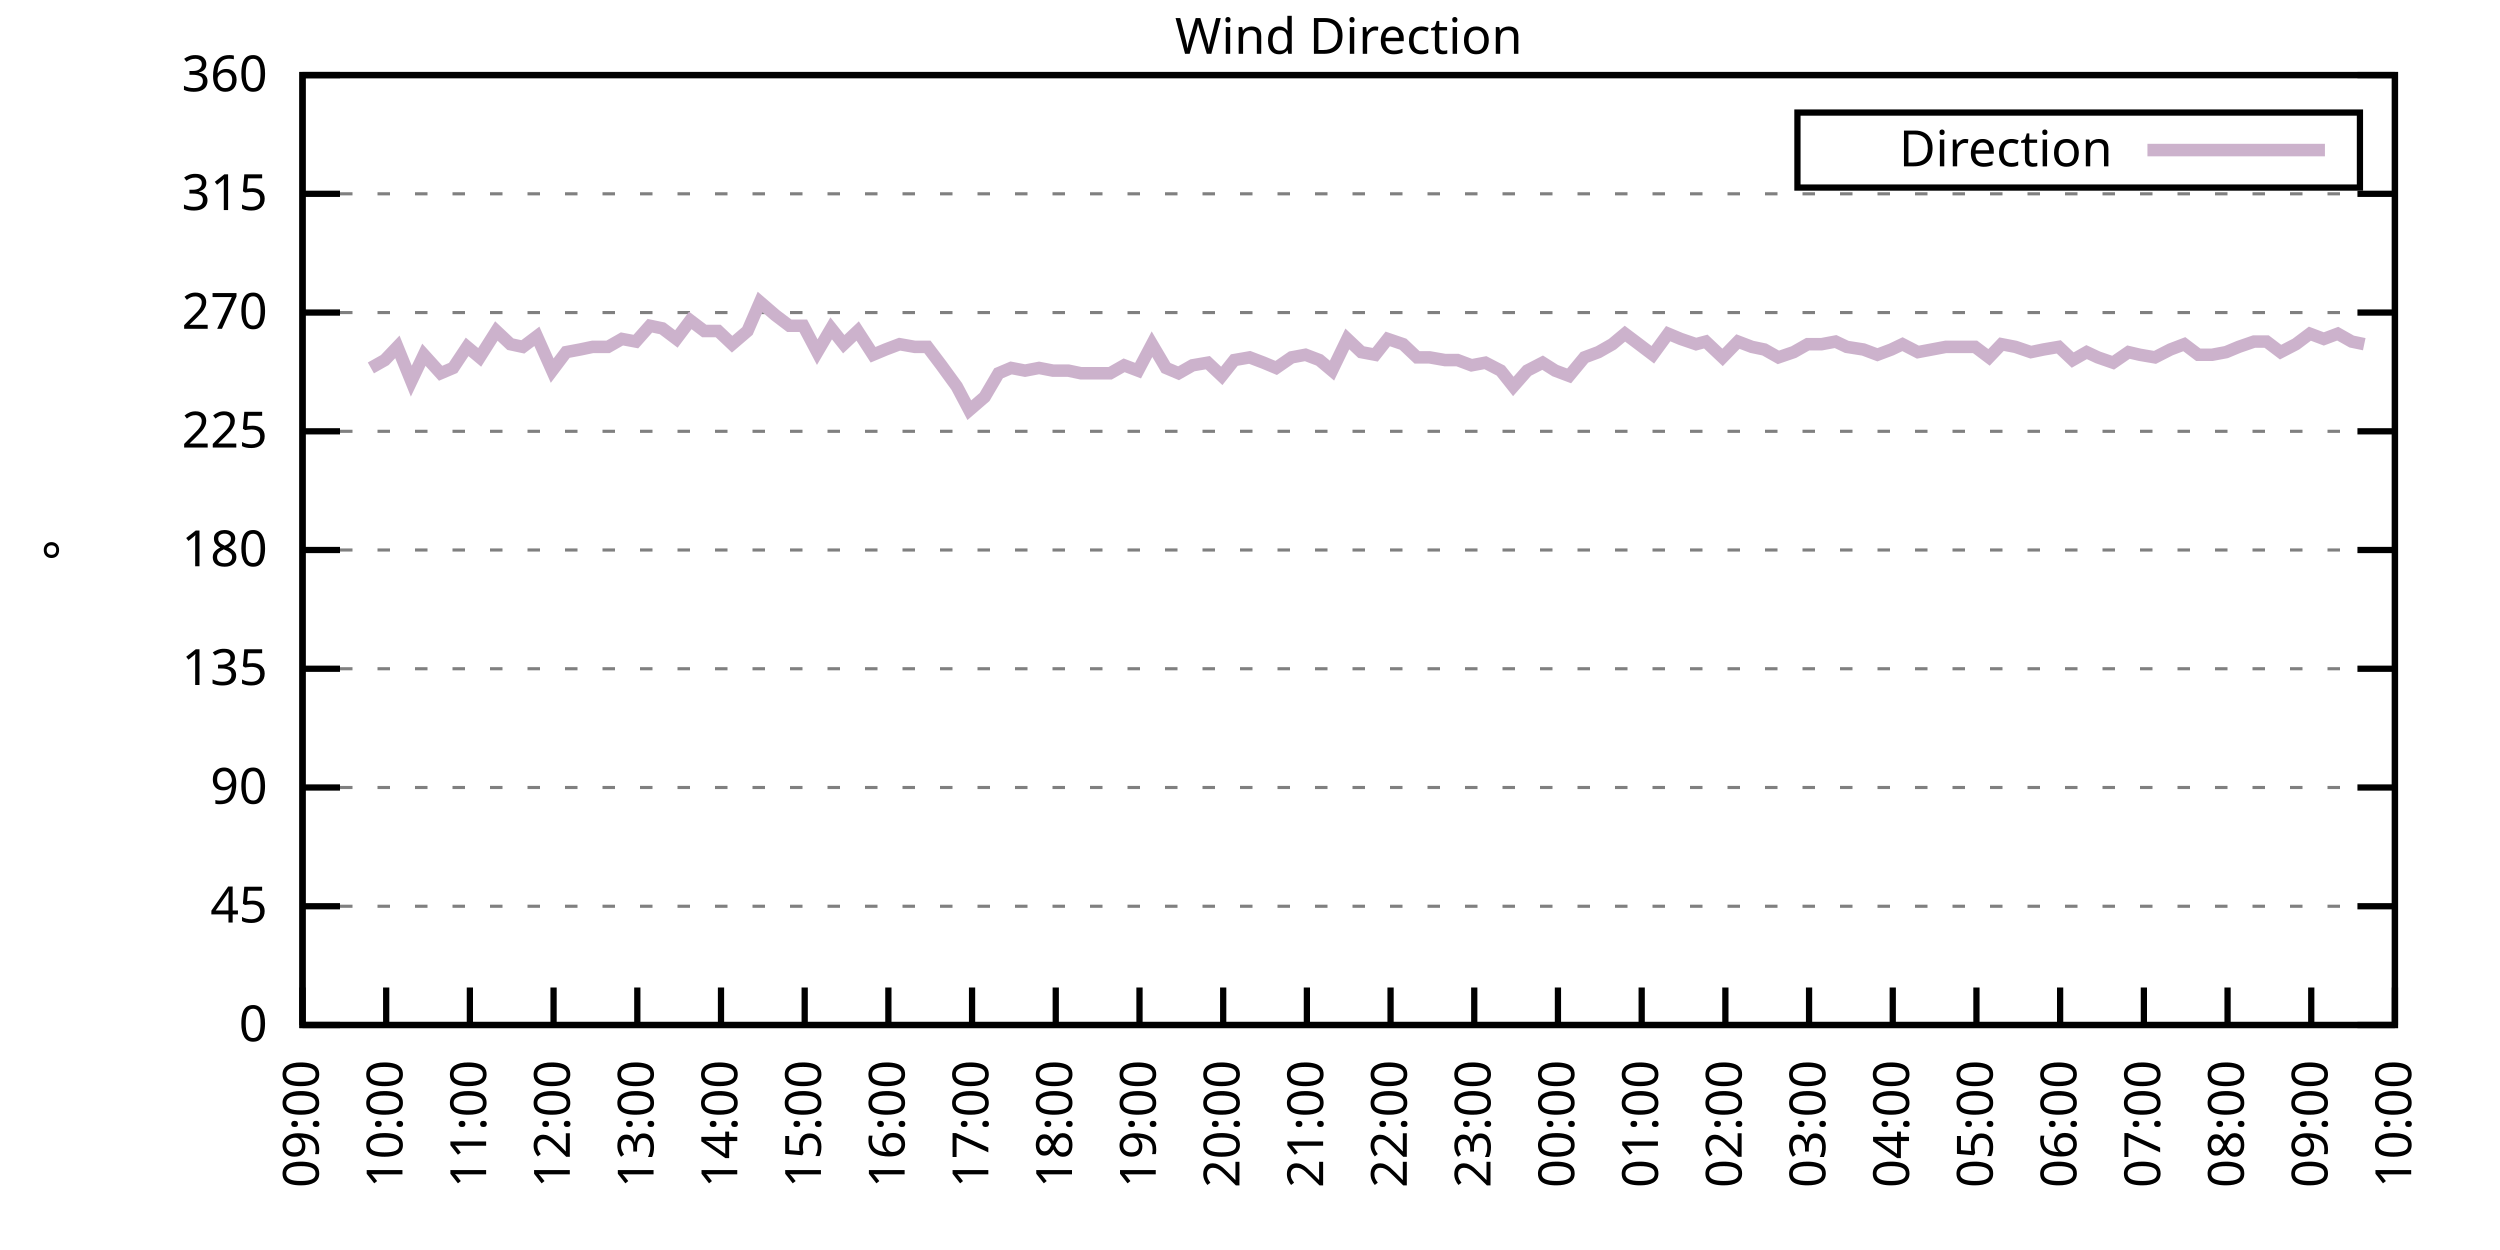
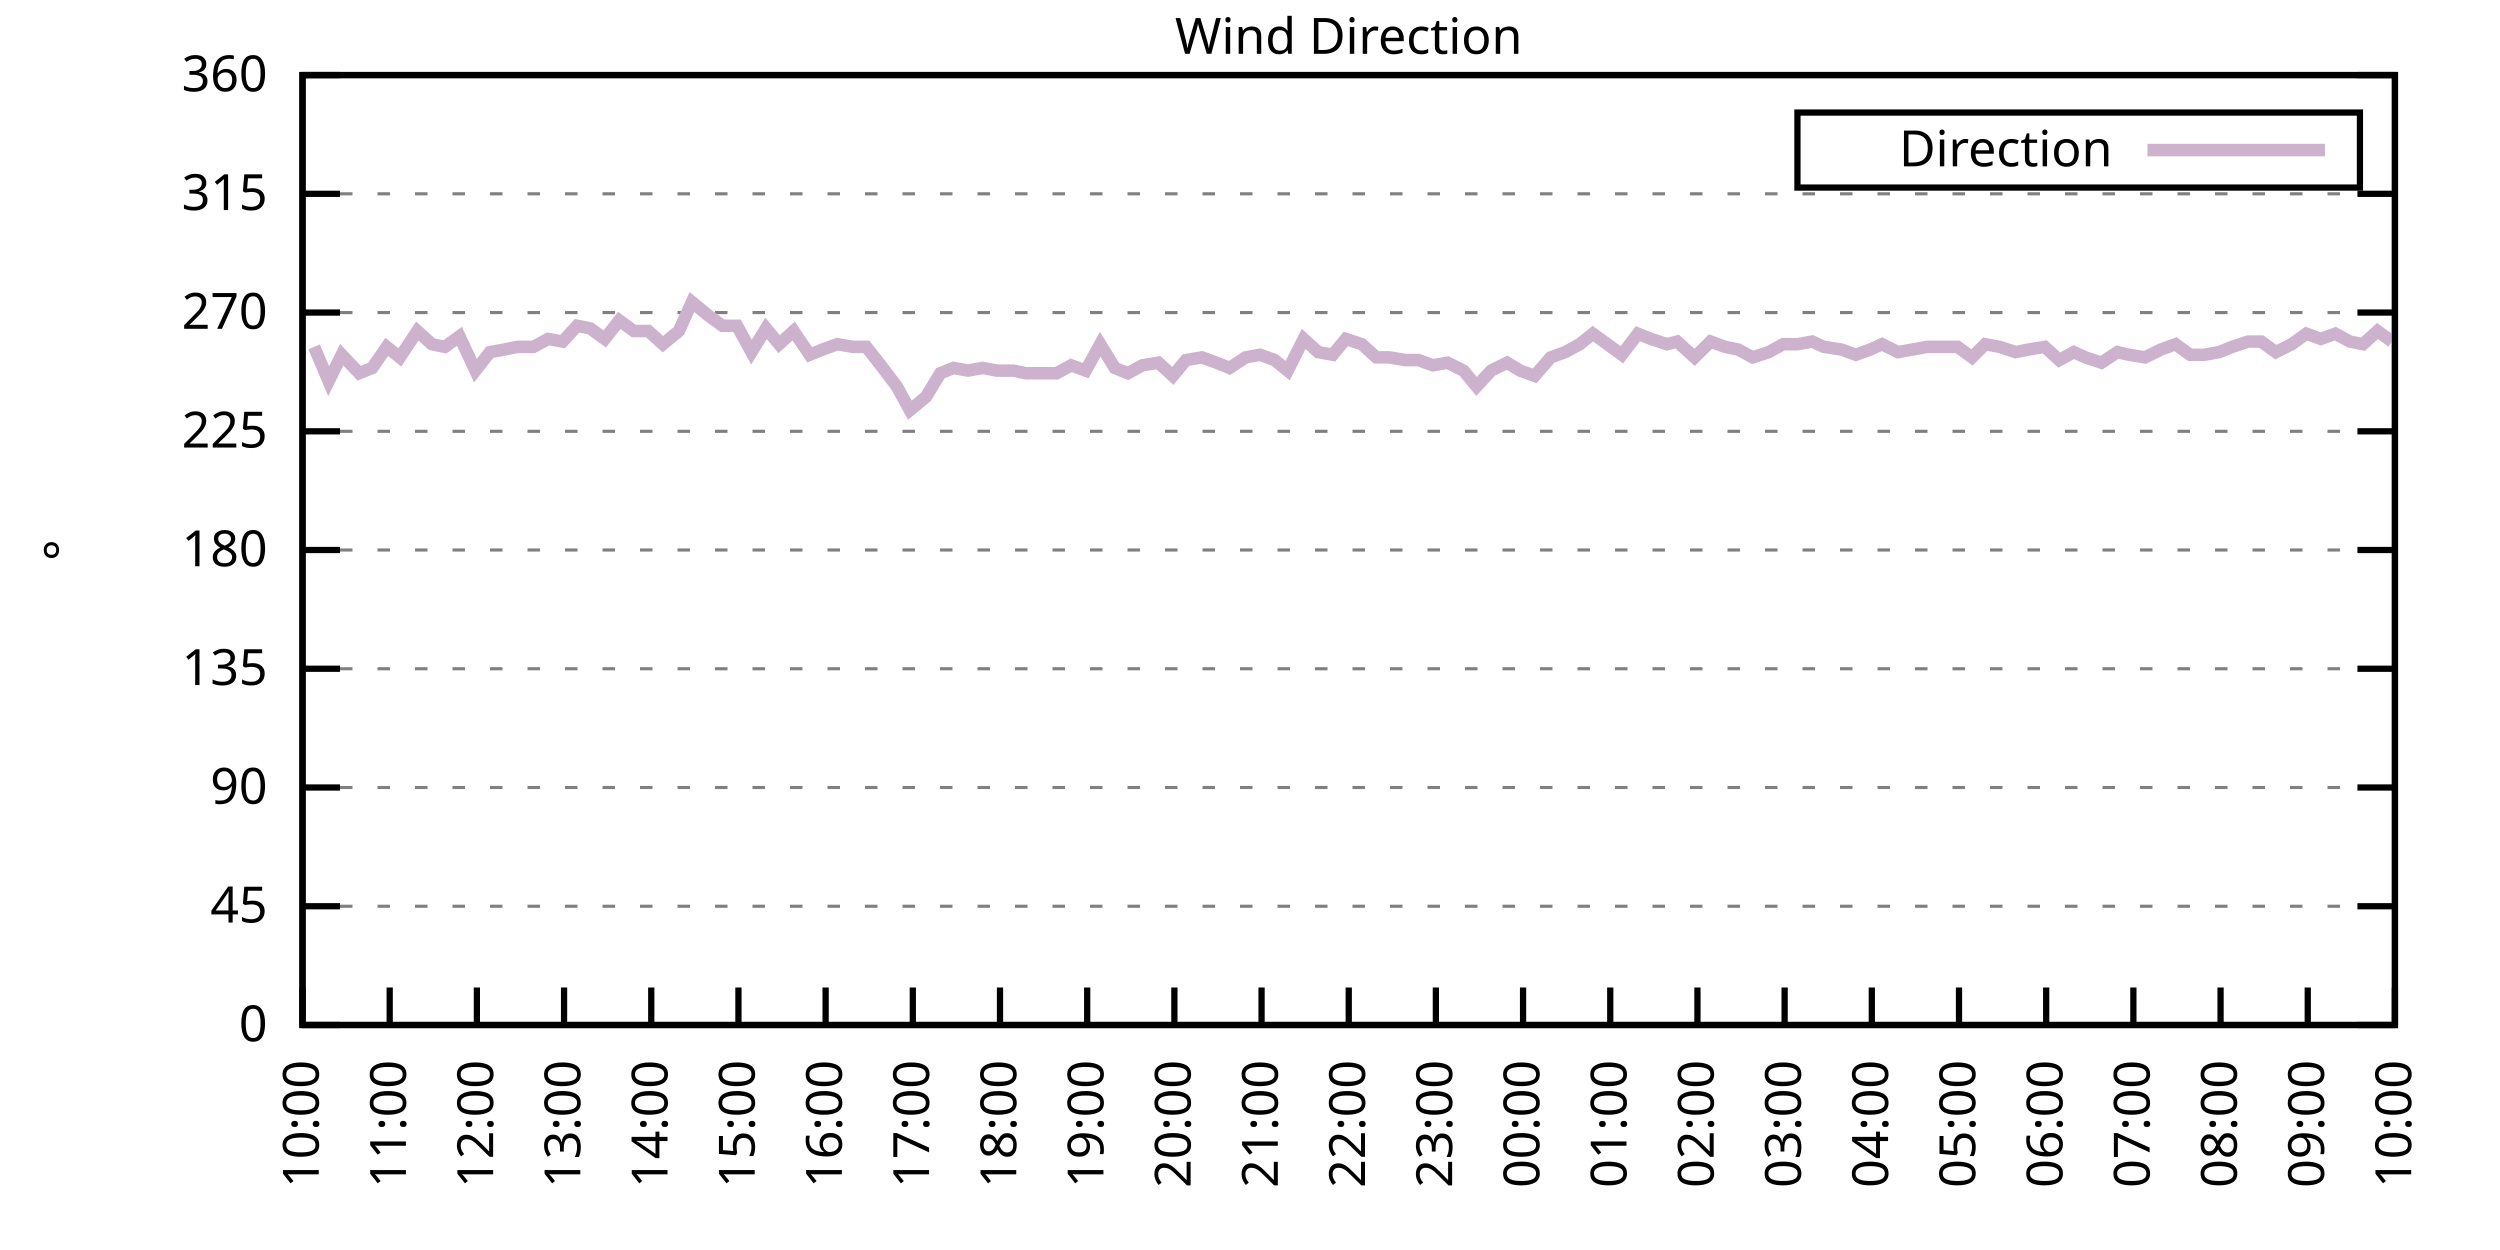
<svg xmlns="http://www.w3.org/2000/svg" xmlns:xlink="http://www.w3.org/1999/xlink" width="400" height="200" viewBox="0 0 400 200">
  <g id="gnuplot_canvas">
    <rect x="0" y="0" width="400" height="200" fill="none" />
    <defs>
      <circle id="gpDot" r="0.5" stroke-width="0.5" stroke="currentColor" />
      <path id="gpPt0" stroke-width="0.333" stroke="currentColor" d="M-1,0 h2 M0,-1 v2" />
      <path id="gpPt1" stroke-width="0.333" stroke="currentColor" d="M-1,-1 L1,1 M1,-1 L-1,1" />
      <path id="gpPt2" stroke-width="0.333" stroke="currentColor" d="M-1,0 L1,0 M0,-1 L0,1 M-1,-1 L1,1 M-1,1 L1,-1" />
      <rect id="gpPt3" stroke-width="0.333" stroke="currentColor" x="-1" y="-1" width="2" height="2" />
      <rect id="gpPt4" stroke-width="0.333" stroke="currentColor" fill="currentColor" x="-1" y="-1" width="2" height="2" />
      <circle id="gpPt5" stroke-width="0.333" stroke="currentColor" cx="0" cy="0" r="1" />
      <use xlink:href="#gpPt5" id="gpPt6" fill="currentColor" stroke="none" />
      <path id="gpPt7" stroke-width="0.333" stroke="currentColor" d="M0,-1.33 L-1.33,0.67 L1.33,0.67 z" />
      <use xlink:href="#gpPt7" id="gpPt8" fill="currentColor" stroke="none" />
      <use xlink:href="#gpPt7" id="gpPt9" stroke="currentColor" transform="rotate(180)" />
      <use xlink:href="#gpPt9" id="gpPt10" fill="currentColor" stroke="none" />
      <use xlink:href="#gpPt3" id="gpPt11" stroke="currentColor" transform="rotate(45)" />
      <use xlink:href="#gpPt11" id="gpPt12" fill="currentColor" stroke="none" />
      <path id="gpPt13" stroke-width="0.333" stroke="currentColor" d="M0,1.330 L1.265,0.411 L0.782,-1.067 L-0.782,-1.076 L-1.265,0.411 z" />
      <use xlink:href="#gpPt13" id="gpPt14" fill="currentColor" stroke="none" />
      <filter id="textbox" filterUnits="objectBoundingBox" x="0" y="0" height="1" width="1">
        <feFlood flood-color="white" flood-opacity="1" result="bgnd" />
        <feComposite in="SourceGraphic" in2="bgnd" operator="atop" />
      </filter>
      <filter id="greybox" filterUnits="objectBoundingBox" x="0" y="0" height="1" width="1">
        <feFlood flood-color="lightgrey" flood-opacity="1" result="grey" />
        <feComposite in="SourceGraphic" in2="grey" operator="atop" />
      </filter>
    </defs>
    <g fill="none" color="white" stroke="currentColor" stroke-width="1.00" stroke-linecap="butt" stroke-linejoin="miter">
</g>
    <g fill="none" color="black" stroke="currentColor" stroke-width="1.00" stroke-linecap="butt" stroke-linejoin="miter">
      <g stroke="none" shape-rendering="crispEdges">
        <polygon fill="rgb(255, 255, 255)" points="48.40,164.00 383.18,164.00 383.18,12.02 48.40,12.02 " />
      </g>
    </g>
    <g fill="none" color="black" stroke="currentColor" stroke-width="1.00" stroke-linecap="butt" stroke-linejoin="miter">
</g>
    <g fill="none" color="black" stroke="black" stroke-width="0.50" stroke-linecap="butt" stroke-linejoin="miter">
</g>
    <g fill="none" color="gray" stroke="currentColor" stroke-width="0.50" stroke-linecap="butt" stroke-linejoin="miter">
      <path stroke="gray" stroke-dasharray="2,4" class="gridline" d="M48.40,164.00 L383.19,164.00  " />
    </g>
    <g fill="none" color="gray" stroke="gray" stroke-width="1.00" stroke-linecap="butt" stroke-linejoin="miter">
</g>
    <g fill="none" color="black" stroke="currentColor" stroke-width="1.00" stroke-linecap="butt" stroke-linejoin="miter">
      <path stroke="black" d="M48.40,164.00 L54.40,164.00 M383.19,164.00 L377.19,164.00  " />
      <g transform="translate(42.80,166.60)" stroke="none" fill="black" font-family="Sans" font-size="8.00" text-anchor="end">
        <text>
          <tspan font-family="Sans"> 0</tspan>
        </text>
      </g>
    </g>
    <g fill="none" color="black" stroke="currentColor" stroke-width="1.00" stroke-linecap="butt" stroke-linejoin="miter">
</g>
    <g fill="none" color="black" stroke="black" stroke-width="0.50" stroke-linecap="butt" stroke-linejoin="miter">
</g>
    <g fill="none" color="gray" stroke="currentColor" stroke-width="0.50" stroke-linecap="butt" stroke-linejoin="miter">
      <path stroke="gray" stroke-dasharray="2,4" class="gridline" d="M48.40,145.00 L383.19,145.00  " />
    </g>
    <g fill="none" color="gray" stroke="gray" stroke-width="1.00" stroke-linecap="butt" stroke-linejoin="miter">
</g>
    <g fill="none" color="black" stroke="currentColor" stroke-width="1.00" stroke-linecap="butt" stroke-linejoin="miter">
      <path stroke="black" d="M48.40,145.00 L54.40,145.00 M383.19,145.00 L377.19,145.00  " />
      <g transform="translate(42.80,147.60)" stroke="none" fill="black" font-family="Sans" font-size="8.00" text-anchor="end">
        <text>
          <tspan font-family="Sans"> 45</tspan>
        </text>
      </g>
    </g>
    <g fill="none" color="black" stroke="currentColor" stroke-width="1.00" stroke-linecap="butt" stroke-linejoin="miter">
</g>
    <g fill="none" color="black" stroke="black" stroke-width="0.50" stroke-linecap="butt" stroke-linejoin="miter">
</g>
    <g fill="none" color="gray" stroke="currentColor" stroke-width="0.50" stroke-linecap="butt" stroke-linejoin="miter">
      <path stroke="gray" stroke-dasharray="2,4" class="gridline" d="M48.40,126.00 L383.19,126.00  " />
    </g>
    <g fill="none" color="gray" stroke="gray" stroke-width="1.00" stroke-linecap="butt" stroke-linejoin="miter">
</g>
    <g fill="none" color="black" stroke="currentColor" stroke-width="1.00" stroke-linecap="butt" stroke-linejoin="miter">
      <path stroke="black" d="M48.40,126.00 L54.40,126.00 M383.19,126.00 L377.19,126.00  " />
      <g transform="translate(42.80,128.60)" stroke="none" fill="black" font-family="Sans" font-size="8.00" text-anchor="end">
        <text>
          <tspan font-family="Sans"> 90</tspan>
        </text>
      </g>
    </g>
    <g fill="none" color="black" stroke="currentColor" stroke-width="1.00" stroke-linecap="butt" stroke-linejoin="miter">
</g>
    <g fill="none" color="black" stroke="black" stroke-width="0.50" stroke-linecap="butt" stroke-linejoin="miter">
</g>
    <g fill="none" color="gray" stroke="currentColor" stroke-width="0.50" stroke-linecap="butt" stroke-linejoin="miter">
      <path stroke="gray" stroke-dasharray="2,4" class="gridline" d="M48.40,107.00 L383.19,107.00  " />
    </g>
    <g fill="none" color="gray" stroke="gray" stroke-width="1.00" stroke-linecap="butt" stroke-linejoin="miter">
</g>
    <g fill="none" color="black" stroke="currentColor" stroke-width="1.00" stroke-linecap="butt" stroke-linejoin="miter">
      <path stroke="black" d="M48.40,107.00 L54.40,107.00 M383.19,107.00 L377.19,107.00  " />
      <g transform="translate(42.80,109.60)" stroke="none" fill="black" font-family="Sans" font-size="8.00" text-anchor="end">
        <text>
          <tspan font-family="Sans"> 135</tspan>
        </text>
      </g>
    </g>
    <g fill="none" color="black" stroke="currentColor" stroke-width="1.00" stroke-linecap="butt" stroke-linejoin="miter">
</g>
    <g fill="none" color="black" stroke="black" stroke-width="0.50" stroke-linecap="butt" stroke-linejoin="miter">
</g>
    <g fill="none" color="gray" stroke="currentColor" stroke-width="0.50" stroke-linecap="butt" stroke-linejoin="miter">
      <path stroke="gray" stroke-dasharray="2,4" class="gridline" d="M48.40,88.00 L383.19,88.00  " />
    </g>
    <g fill="none" color="gray" stroke="gray" stroke-width="1.00" stroke-linecap="butt" stroke-linejoin="miter">
</g>
    <g fill="none" color="black" stroke="currentColor" stroke-width="1.00" stroke-linecap="butt" stroke-linejoin="miter">
      <path stroke="black" d="M48.40,88.00 L54.40,88.00 M383.19,88.00 L377.19,88.00  " />
      <g transform="translate(42.80,90.60)" stroke="none" fill="black" font-family="Sans" font-size="8.00" text-anchor="end">
        <text>
          <tspan font-family="Sans"> 180</tspan>
        </text>
      </g>
    </g>
    <g fill="none" color="black" stroke="currentColor" stroke-width="1.00" stroke-linecap="butt" stroke-linejoin="miter">
</g>
    <g fill="none" color="black" stroke="black" stroke-width="0.50" stroke-linecap="butt" stroke-linejoin="miter">
</g>
    <g fill="none" color="gray" stroke="currentColor" stroke-width="0.50" stroke-linecap="butt" stroke-linejoin="miter">
      <path stroke="gray" stroke-dasharray="2,4" class="gridline" d="M48.40,69.01 L383.19,69.01  " />
    </g>
    <g fill="none" color="gray" stroke="gray" stroke-width="1.00" stroke-linecap="butt" stroke-linejoin="miter">
</g>
    <g fill="none" color="black" stroke="currentColor" stroke-width="1.00" stroke-linecap="butt" stroke-linejoin="miter">
      <path stroke="black" d="M48.40,69.01 L54.40,69.01 M383.19,69.01 L377.19,69.01  " />
      <g transform="translate(42.80,71.61)" stroke="none" fill="black" font-family="Sans" font-size="8.00" text-anchor="end">
        <text>
          <tspan font-family="Sans"> 225</tspan>
        </text>
      </g>
    </g>
    <g fill="none" color="black" stroke="currentColor" stroke-width="1.00" stroke-linecap="butt" stroke-linejoin="miter">
</g>
    <g fill="none" color="black" stroke="black" stroke-width="0.50" stroke-linecap="butt" stroke-linejoin="miter">
</g>
    <g fill="none" color="gray" stroke="currentColor" stroke-width="0.50" stroke-linecap="butt" stroke-linejoin="miter">
      <path stroke="gray" stroke-dasharray="2,4" class="gridline" d="M48.40,50.01 L383.19,50.01  " />
    </g>
    <g fill="none" color="gray" stroke="gray" stroke-width="1.00" stroke-linecap="butt" stroke-linejoin="miter">
</g>
    <g fill="none" color="black" stroke="currentColor" stroke-width="1.00" stroke-linecap="butt" stroke-linejoin="miter">
      <path stroke="black" d="M48.40,50.01 L54.40,50.01 M383.19,50.01 L377.19,50.01  " />
      <g transform="translate(42.80,52.61)" stroke="none" fill="black" font-family="Sans" font-size="8.00" text-anchor="end">
        <text>
          <tspan font-family="Sans"> 270</tspan>
        </text>
      </g>
    </g>
    <g fill="none" color="black" stroke="currentColor" stroke-width="1.00" stroke-linecap="butt" stroke-linejoin="miter">
</g>
    <g fill="none" color="black" stroke="black" stroke-width="0.50" stroke-linecap="butt" stroke-linejoin="miter">
</g>
    <g fill="none" color="gray" stroke="currentColor" stroke-width="0.50" stroke-linecap="butt" stroke-linejoin="miter">
      <path stroke="gray" stroke-dasharray="2,4" class="gridline" d="M48.40,31.01 L383.19,31.01  " />
    </g>
    <g fill="none" color="gray" stroke="gray" stroke-width="1.00" stroke-linecap="butt" stroke-linejoin="miter">
</g>
    <g fill="none" color="black" stroke="currentColor" stroke-width="1.00" stroke-linecap="butt" stroke-linejoin="miter">
      <path stroke="black" d="M48.40,31.01 L54.40,31.01 M383.19,31.01 L377.19,31.01  " />
      <g transform="translate(42.80,33.61)" stroke="none" fill="black" font-family="Sans" font-size="8.00" text-anchor="end">
        <text>
          <tspan font-family="Sans"> 315</tspan>
        </text>
      </g>
    </g>
    <g fill="none" color="black" stroke="currentColor" stroke-width="1.00" stroke-linecap="butt" stroke-linejoin="miter">
</g>
    <g fill="none" color="black" stroke="black" stroke-width="0.50" stroke-linecap="butt" stroke-linejoin="miter">
</g>
    <g fill="none" color="gray" stroke="currentColor" stroke-width="0.50" stroke-linecap="butt" stroke-linejoin="miter">
      <path stroke="gray" stroke-dasharray="2,4" class="gridline" d="M48.40,12.01 L383.19,12.01  " />
    </g>
    <g fill="none" color="gray" stroke="gray" stroke-width="1.00" stroke-linecap="butt" stroke-linejoin="miter">
</g>
    <g fill="none" color="black" stroke="currentColor" stroke-width="1.00" stroke-linecap="butt" stroke-linejoin="miter">
      <path stroke="black" d="M48.40,12.01 L54.40,12.01 M383.19,12.01 L377.19,12.01  " />
      <g transform="translate(42.80,14.61)" stroke="none" fill="black" font-family="Sans" font-size="8.00" text-anchor="end">
        <text>
          <tspan font-family="Sans"> 360</tspan>
        </text>
      </g>
    </g>
    <g fill="none" color="black" stroke="currentColor" stroke-width="1.00" stroke-linecap="butt" stroke-linejoin="miter">
      <path stroke="black" d="M48.40,164.00 L48.40,158.00  " />
      <g transform="translate(51.00,169.60) rotate(270.00)" stroke="none" fill="black" font-family="Sans" font-size="8.00" text-anchor="end">
        <text>
-           <tspan font-family="Sans">09:00</tspan>
-         </text>
-       </g>
-     </g>
-     <g fill="none" color="black" stroke="currentColor" stroke-width="1.00" stroke-linecap="butt" stroke-linejoin="miter">
-       <path stroke="black" d="M61.79,164.00 L61.79,158.00  " />
-       <g transform="translate(64.39,169.60) rotate(270.00)" stroke="none" fill="black" font-family="Sans" font-size="8.00" text-anchor="end">
-         <text>
          <tspan font-family="Sans">10:00</tspan>
        </text>
      </g>
    </g>
    <g fill="none" color="black" stroke="currentColor" stroke-width="1.00" stroke-linecap="butt" stroke-linejoin="miter">
-       <path stroke="black" d="M75.18,164.00 L75.18,158.00  " />
-       <g transform="translate(77.78,169.60) rotate(270.00)" stroke="none" fill="black" font-family="Sans" font-size="8.00" text-anchor="end">
+       <path stroke="black" d="M62.35,164.00 L62.35,158.00  " />
+       <g transform="translate(64.95,169.60) rotate(270.00)" stroke="none" fill="black" font-family="Sans" font-size="8.00" text-anchor="end">
        <text>
          <tspan font-family="Sans">11:00</tspan>
        </text>
      </g>
    </g>
    <g fill="none" color="black" stroke="currentColor" stroke-width="1.00" stroke-linecap="butt" stroke-linejoin="miter">
-       <path stroke="black" d="M88.57,164.00 L88.57,158.00  " />
-       <g transform="translate(91.17,169.60) rotate(270.00)" stroke="none" fill="black" font-family="Sans" font-size="8.00" text-anchor="end">
+       <path stroke="black" d="M76.30,164.00 L76.30,158.00  " />
+       <g transform="translate(78.90,169.60) rotate(270.00)" stroke="none" fill="black" font-family="Sans" font-size="8.00" text-anchor="end">
        <text>
          <tspan font-family="Sans">12:00</tspan>
        </text>
      </g>
    </g>
    <g fill="none" color="black" stroke="currentColor" stroke-width="1.00" stroke-linecap="butt" stroke-linejoin="miter">
-       <path stroke="black" d="M101.97,164.00 L101.97,158.00  " />
-       <g transform="translate(104.57,169.60) rotate(270.00)" stroke="none" fill="black" font-family="Sans" font-size="8.00" text-anchor="end">
+       <path stroke="black" d="M90.25,164.00 L90.25,158.00  " />
+       <g transform="translate(92.85,169.60) rotate(270.00)" stroke="none" fill="black" font-family="Sans" font-size="8.00" text-anchor="end">
        <text>
          <tspan font-family="Sans">13:00</tspan>
        </text>
      </g>
    </g>
    <g fill="none" color="black" stroke="currentColor" stroke-width="1.00" stroke-linecap="butt" stroke-linejoin="miter">
-       <path stroke="black" d="M115.36,164.00 L115.36,158.00  " />
-       <g transform="translate(117.96,169.60) rotate(270.00)" stroke="none" fill="black" font-family="Sans" font-size="8.00" text-anchor="end">
+       <path stroke="black" d="M104.20,164.00 L104.20,158.00  " />
+       <g transform="translate(106.80,169.60) rotate(270.00)" stroke="none" fill="black" font-family="Sans" font-size="8.00" text-anchor="end">
        <text>
          <tspan font-family="Sans">14:00</tspan>
        </text>
      </g>
    </g>
    <g fill="none" color="black" stroke="currentColor" stroke-width="1.00" stroke-linecap="butt" stroke-linejoin="miter">
-       <path stroke="black" d="M128.75,164.00 L128.75,158.00  " />
-       <g transform="translate(131.35,169.60) rotate(270.00)" stroke="none" fill="black" font-family="Sans" font-size="8.00" text-anchor="end">
+       <path stroke="black" d="M118.15,164.00 L118.15,158.00  " />
+       <g transform="translate(120.75,169.60) rotate(270.00)" stroke="none" fill="black" font-family="Sans" font-size="8.00" text-anchor="end">
        <text>
          <tspan font-family="Sans">15:00</tspan>
        </text>
      </g>
    </g>
    <g fill="none" color="black" stroke="currentColor" stroke-width="1.00" stroke-linecap="butt" stroke-linejoin="miter">
-       <path stroke="black" d="M142.14,164.00 L142.14,158.00  " />
-       <g transform="translate(144.74,169.60) rotate(270.00)" stroke="none" fill="black" font-family="Sans" font-size="8.00" text-anchor="end">
+       <path stroke="black" d="M132.10,164.00 L132.10,158.00  " />
+       <g transform="translate(134.70,169.60) rotate(270.00)" stroke="none" fill="black" font-family="Sans" font-size="8.00" text-anchor="end">
        <text>
          <tspan font-family="Sans">16:00</tspan>
        </text>
      </g>
    </g>
    <g fill="none" color="black" stroke="currentColor" stroke-width="1.00" stroke-linecap="butt" stroke-linejoin="miter">
-       <path stroke="black" d="M155.53,164.00 L155.53,158.00  " />
-       <g transform="translate(158.13,169.60) rotate(270.00)" stroke="none" fill="black" font-family="Sans" font-size="8.00" text-anchor="end">
+       <path stroke="black" d="M146.05,164.00 L146.05,158.00  " />
+       <g transform="translate(148.65,169.60) rotate(270.00)" stroke="none" fill="black" font-family="Sans" font-size="8.00" text-anchor="end">
        <text>
          <tspan font-family="Sans">17:00</tspan>
        </text>
      </g>
    </g>
    <g fill="none" color="black" stroke="currentColor" stroke-width="1.00" stroke-linecap="butt" stroke-linejoin="miter">
-       <path stroke="black" d="M168.92,164.00 L168.92,158.00  " />
-       <g transform="translate(171.52,169.60) rotate(270.00)" stroke="none" fill="black" font-family="Sans" font-size="8.00" text-anchor="end">
+       <path stroke="black" d="M160.00,164.00 L160.00,158.00  " />
+       <g transform="translate(162.60,169.60) rotate(270.00)" stroke="none" fill="black" font-family="Sans" font-size="8.00" text-anchor="end">
        <text>
          <tspan font-family="Sans">18:00</tspan>
        </text>
      </g>
    </g>
    <g fill="none" color="black" stroke="currentColor" stroke-width="1.00" stroke-linecap="butt" stroke-linejoin="miter">
-       <path stroke="black" d="M182.32,164.00 L182.32,158.00  " />
-       <g transform="translate(184.92,169.60) rotate(270.00)" stroke="none" fill="black" font-family="Sans" font-size="8.00" text-anchor="end">
+       <path stroke="black" d="M173.95,164.00 L173.95,158.00  " />
+       <g transform="translate(176.55,169.60) rotate(270.00)" stroke="none" fill="black" font-family="Sans" font-size="8.00" text-anchor="end">
        <text>
          <tspan font-family="Sans">19:00</tspan>
        </text>
      </g>
    </g>
    <g fill="none" color="black" stroke="currentColor" stroke-width="1.00" stroke-linecap="butt" stroke-linejoin="miter">
-       <path stroke="black" d="M195.71,164.00 L195.71,158.00  " />
-       <g transform="translate(198.31,169.60) rotate(270.00)" stroke="none" fill="black" font-family="Sans" font-size="8.00" text-anchor="end">
+       <path stroke="black" d="M187.90,164.00 L187.90,158.00  " />
+       <g transform="translate(190.50,169.60) rotate(270.00)" stroke="none" fill="black" font-family="Sans" font-size="8.00" text-anchor="end">
        <text>
          <tspan font-family="Sans">20:00</tspan>
        </text>
      </g>
    </g>
    <g fill="none" color="black" stroke="currentColor" stroke-width="1.00" stroke-linecap="butt" stroke-linejoin="miter">
-       <path stroke="black" d="M209.10,164.00 L209.10,158.00  " />
-       <g transform="translate(211.70,169.60) rotate(270.00)" stroke="none" fill="black" font-family="Sans" font-size="8.00" text-anchor="end">
+       <path stroke="black" d="M201.85,164.00 L201.85,158.00  " />
+       <g transform="translate(204.45,169.60) rotate(270.00)" stroke="none" fill="black" font-family="Sans" font-size="8.00" text-anchor="end">
        <text>
          <tspan font-family="Sans">21:00</tspan>
        </text>
      </g>
    </g>
    <g fill="none" color="black" stroke="currentColor" stroke-width="1.00" stroke-linecap="butt" stroke-linejoin="miter">
-       <path stroke="black" d="M222.49,164.00 L222.49,158.00  " />
-       <g transform="translate(225.09,169.60) rotate(270.00)" stroke="none" fill="black" font-family="Sans" font-size="8.00" text-anchor="end">
+       <path stroke="black" d="M215.80,164.00 L215.80,158.00  " />
+       <g transform="translate(218.40,169.60) rotate(270.00)" stroke="none" fill="black" font-family="Sans" font-size="8.00" text-anchor="end">
        <text>
          <tspan font-family="Sans">22:00</tspan>
        </text>
      </g>
    </g>
    <g fill="none" color="black" stroke="currentColor" stroke-width="1.00" stroke-linecap="butt" stroke-linejoin="miter">
-       <path stroke="black" d="M235.88,164.00 L235.88,158.00  " />
-       <g transform="translate(238.48,169.60) rotate(270.00)" stroke="none" fill="black" font-family="Sans" font-size="8.00" text-anchor="end">
+       <path stroke="black" d="M229.74,164.00 L229.74,158.00  " />
+       <g transform="translate(232.34,169.60) rotate(270.00)" stroke="none" fill="black" font-family="Sans" font-size="8.00" text-anchor="end">
        <text>
          <tspan font-family="Sans">23:00</tspan>
        </text>
      </g>
    </g>
    <g fill="none" color="black" stroke="currentColor" stroke-width="1.00" stroke-linecap="butt" stroke-linejoin="miter">
-       <path stroke="black" d="M249.27,164.00 L249.27,158.00  " />
-       <g transform="translate(251.87,169.60) rotate(270.00)" stroke="none" fill="black" font-family="Sans" font-size="8.00" text-anchor="end">
+       <path stroke="black" d="M243.69,164.00 L243.69,158.00  " />
+       <g transform="translate(246.29,169.60) rotate(270.00)" stroke="none" fill="black" font-family="Sans" font-size="8.00" text-anchor="end">
        <text>
          <tspan font-family="Sans">00:00</tspan>
        </text>
      </g>
    </g>
    <g fill="none" color="black" stroke="currentColor" stroke-width="1.00" stroke-linecap="butt" stroke-linejoin="miter">
-       <path stroke="black" d="M262.67,164.00 L262.67,158.00  " />
-       <g transform="translate(265.27,169.60) rotate(270.00)" stroke="none" fill="black" font-family="Sans" font-size="8.00" text-anchor="end">
+       <path stroke="black" d="M257.64,164.00 L257.64,158.00  " />
+       <g transform="translate(260.24,169.60) rotate(270.00)" stroke="none" fill="black" font-family="Sans" font-size="8.00" text-anchor="end">
        <text>
          <tspan font-family="Sans">01:00</tspan>
        </text>
      </g>
    </g>
    <g fill="none" color="black" stroke="currentColor" stroke-width="1.00" stroke-linecap="butt" stroke-linejoin="miter">
-       <path stroke="black" d="M276.06,164.00 L276.06,158.00  " />
-       <g transform="translate(278.66,169.60) rotate(270.00)" stroke="none" fill="black" font-family="Sans" font-size="8.00" text-anchor="end">
+       <path stroke="black" d="M271.59,164.00 L271.59,158.00  " />
+       <g transform="translate(274.19,169.60) rotate(270.00)" stroke="none" fill="black" font-family="Sans" font-size="8.00" text-anchor="end">
        <text>
          <tspan font-family="Sans">02:00</tspan>
        </text>
      </g>
    </g>
    <g fill="none" color="black" stroke="currentColor" stroke-width="1.00" stroke-linecap="butt" stroke-linejoin="miter">
-       <path stroke="black" d="M289.45,164.00 L289.45,158.00  " />
-       <g transform="translate(292.05,169.60) rotate(270.00)" stroke="none" fill="black" font-family="Sans" font-size="8.00" text-anchor="end">
+       <path stroke="black" d="M285.54,164.00 L285.54,158.00  " />
+       <g transform="translate(288.14,169.60) rotate(270.00)" stroke="none" fill="black" font-family="Sans" font-size="8.00" text-anchor="end">
        <text>
          <tspan font-family="Sans">03:00</tspan>
        </text>
      </g>
    </g>
    <g fill="none" color="black" stroke="currentColor" stroke-width="1.00" stroke-linecap="butt" stroke-linejoin="miter">
-       <path stroke="black" d="M302.84,164.00 L302.84,158.00  " />
-       <g transform="translate(305.44,169.60) rotate(270.00)" stroke="none" fill="black" font-family="Sans" font-size="8.00" text-anchor="end">
+       <path stroke="black" d="M299.49,164.00 L299.49,158.00  " />
+       <g transform="translate(302.09,169.60) rotate(270.00)" stroke="none" fill="black" font-family="Sans" font-size="8.00" text-anchor="end">
        <text>
          <tspan font-family="Sans">04:00</tspan>
        </text>
      </g>
    </g>
    <g fill="none" color="black" stroke="currentColor" stroke-width="1.00" stroke-linecap="butt" stroke-linejoin="miter">
-       <path stroke="black" d="M316.23,164.00 L316.23,158.00  " />
-       <g transform="translate(318.83,169.60) rotate(270.00)" stroke="none" fill="black" font-family="Sans" font-size="8.00" text-anchor="end">
+       <path stroke="black" d="M313.44,164.00 L313.44,158.00  " />
+       <g transform="translate(316.04,169.60) rotate(270.00)" stroke="none" fill="black" font-family="Sans" font-size="8.00" text-anchor="end">
        <text>
          <tspan font-family="Sans">05:00</tspan>
        </text>
      </g>
    </g>
    <g fill="none" color="black" stroke="currentColor" stroke-width="1.00" stroke-linecap="butt" stroke-linejoin="miter">
-       <path stroke="black" d="M329.62,164.00 L329.62,158.00  " />
-       <g transform="translate(332.22,169.60) rotate(270.00)" stroke="none" fill="black" font-family="Sans" font-size="8.00" text-anchor="end">
+       <path stroke="black" d="M327.39,164.00 L327.39,158.00  " />
+       <g transform="translate(329.99,169.60) rotate(270.00)" stroke="none" fill="black" font-family="Sans" font-size="8.00" text-anchor="end">
        <text>
          <tspan font-family="Sans">06:00</tspan>
        </text>
      </g>
    </g>
    <g fill="none" color="black" stroke="currentColor" stroke-width="1.00" stroke-linecap="butt" stroke-linejoin="miter">
-       <path stroke="black" d="M343.02,164.00 L343.02,158.00  " />
-       <g transform="translate(345.62,169.60) rotate(270.00)" stroke="none" fill="black" font-family="Sans" font-size="8.00" text-anchor="end">
+       <path stroke="black" d="M341.34,164.00 L341.34,158.00  " />
+       <g transform="translate(343.94,169.60) rotate(270.00)" stroke="none" fill="black" font-family="Sans" font-size="8.00" text-anchor="end">
        <text>
          <tspan font-family="Sans">07:00</tspan>
        </text>
      </g>
    </g>
    <g fill="none" color="black" stroke="currentColor" stroke-width="1.00" stroke-linecap="butt" stroke-linejoin="miter">
-       <path stroke="black" d="M356.41,164.00 L356.41,158.00  " />
-       <g transform="translate(359.01,169.60) rotate(270.00)" stroke="none" fill="black" font-family="Sans" font-size="8.00" text-anchor="end">
+       <path stroke="black" d="M355.29,164.00 L355.29,158.00  " />
+       <g transform="translate(357.89,169.60) rotate(270.00)" stroke="none" fill="black" font-family="Sans" font-size="8.00" text-anchor="end">
        <text>
          <tspan font-family="Sans">08:00</tspan>
        </text>
      </g>
    </g>
    <g fill="none" color="black" stroke="currentColor" stroke-width="1.00" stroke-linecap="butt" stroke-linejoin="miter">
-       <path stroke="black" d="M369.80,164.00 L369.80,158.00  " />
-       <g transform="translate(372.40,169.60) rotate(270.00)" stroke="none" fill="black" font-family="Sans" font-size="8.00" text-anchor="end">
+       <path stroke="black" d="M369.24,164.00 L369.24,158.00  " />
+       <g transform="translate(371.84,169.60) rotate(270.00)" stroke="none" fill="black" font-family="Sans" font-size="8.00" text-anchor="end">
        <text>
          <tspan font-family="Sans">09:00</tspan>
        </text>
      </g>
    </g>
    <g fill="none" color="black" stroke="currentColor" stroke-width="1.00" stroke-linecap="butt" stroke-linejoin="miter">
      <path stroke="black" d="M383.19,164.00 L383.19,158.00  " />
      <g transform="translate(385.79,169.60) rotate(270.00)" stroke="none" fill="black" font-family="Sans" font-size="8.00" text-anchor="end">
        <text>
          <tspan font-family="Sans">10:00</tspan>
        </text>
      </g>
    </g>
    <g fill="none" color="black" stroke="currentColor" stroke-width="1.00" stroke-linecap="butt" stroke-linejoin="miter">
</g>
    <g fill="none" color="black" stroke="currentColor" stroke-width="1.00" stroke-linecap="butt" stroke-linejoin="miter">
      <path stroke="black" d="M48.40,12.01 L48.40,164.00 L383.19,164.00 L383.19,12.01 L48.40,12.01 Z  " />
    </g>
    <g fill="none" color="black" stroke="currentColor" stroke-width="1.00" stroke-linecap="butt" stroke-linejoin="miter">
</g>
    <g fill="none" color="black" stroke="currentColor" stroke-width="1.00" stroke-linecap="butt" stroke-linejoin="miter">
      <path stroke="black" d="M287.59,30.01 L287.59,18.01 L377.59,18.01 L377.59,30.01 L287.59,30.01 Z  " />
    </g>
    <g id="Wind_direction_plot_1">
      <g fill="none" color="white" stroke="black" stroke-width="2.00" stroke-linecap="butt" stroke-linejoin="miter">
</g>
      <g fill="none" color="black" stroke="currentColor" stroke-width="2.00" stroke-linecap="butt" stroke-linejoin="miter">
        <g transform="translate(337.99,26.61)" stroke="none" fill="black" font-family="Sans" font-size="8.00" text-anchor="end">
          <text>
            <tspan font-family="Sans">Direction</tspan>
          </text>
        </g>
      </g>
      <g fill="none" color="black" stroke="currentColor" stroke-width="2.00" stroke-linecap="butt" stroke-linejoin="miter">
-         <path stroke="rgb(204, 178, 204)" d="M343.59,24.01 L371.99,24.01 M59.34,58.87 L61.57,57.61 L63.58,55.50 L65.81,60.98 L67.82,56.76 L70.50,59.72   L72.50,58.87 L74.74,55.50 L76.75,57.18 L79.42,52.96 L81.66,55.07 L83.66,55.50 L85.90,53.81 L88.35,59.30   L90.58,56.34 L92.82,55.92 L94.82,55.50 L97.28,55.50 L99.51,54.23 L101.74,54.65 L103.98,52.12 L105.98,52.54   L108.22,54.23 L110.45,51.27 L112.68,52.96 L114.91,52.96 L117.14,55.07 L119.60,52.96 L121.61,48.32 L124.06,50.43   L126.29,52.12 L128.53,52.12 L130.76,56.34 L132.99,52.54 L135.00,55.07 L137.23,52.96 L139.69,56.76 L141.69,55.92   L143.93,55.07 L146.38,55.50 L148.39,55.50 L150.62,58.45 L153.08,61.83 L155.09,65.63 L157.54,63.52 L159.77,59.72   L161.78,58.87 L164.01,59.30 L166.25,58.87 L168.48,59.30 L170.93,59.30 L172.94,59.72 L175.17,59.72 L177.63,59.72   L179.86,58.45 L182.09,59.30 L184.32,55.07 L186.56,58.87 L188.57,59.72 L190.80,58.45 L193.25,58.03 L195.48,60.14   L197.49,57.61 L199.95,57.18 L202.18,58.03 L204.19,58.87 L206.64,57.18 L208.88,56.76 L211.11,57.61 L213.12,59.30   L215.57,54.23 L217.80,56.34 L220.04,56.76 L222.04,54.23 L224.50,55.07 L226.73,57.18 L228.74,57.18 L231.20,57.61   L233.20,57.61 L235.44,58.45 L237.67,58.03 L240.12,59.30 L242.13,61.83 L244.36,59.30 L246.82,58.03 L248.83,59.30   L251.06,60.14 L253.51,57.18 L255.75,56.34 L257.98,55.07 L259.99,53.39 L262.22,55.07 L264.45,56.76 L266.91,53.39   L268.92,54.23 L271.37,55.07 L272.93,54.65 L275.61,57.18 L278.07,54.65 L280.30,55.50 L282.31,55.92 L284.54,57.18   L286.99,56.34 L289.23,55.07 L291.46,55.07 L293.69,54.65 L295.48,55.50 L298.15,55.92 L300.39,56.76 L302.62,55.92   L304.40,55.07 L306.86,56.34 L309.09,55.92 L311.32,55.50 L313.78,55.50 L316.01,55.50 L318.24,57.18 L320.25,55.07   L322.48,55.50 L324.94,56.34 L326.95,55.92 L329.40,55.50 L331.63,57.61 L333.86,56.34 L335.65,57.18 L338.10,58.03   L340.56,56.34 L342.35,56.76 L344.80,57.18 L347.26,55.92 L349.49,55.07 L351.72,56.76 L353.95,56.76 L356.18,56.34   L358.19,55.50 L360.65,54.65 L362.66,54.65 L364.89,56.34 L367.34,55.07 L369.58,53.39 L371.81,54.23 L374.04,53.39   L376.27,54.65 L378.28,55.07  " />
+         <path stroke="rgb(204, 178, 204)" d="M343.59,24.01 L371.99,24.01 M50.26,55.50 L52.58,60.98 L54.68,56.76 L57.47,59.72 L59.56,58.87 L61.88,55.50   L63.98,57.18 L66.77,52.96 L69.09,55.07 L71.18,55.50 L73.51,53.81 L76.07,59.30 L78.39,56.34 L80.72,55.92   L82.81,55.50 L85.37,55.50 L87.69,54.23 L90.02,54.65 L92.34,52.12 L94.43,52.54 L96.76,54.23 L99.08,51.27   L101.41,52.96 L103.73,52.96 L106.06,55.07 L108.62,52.96 L110.71,48.32 L113.27,50.43 L115.59,52.12 L117.92,52.12   L120.24,56.34 L122.57,52.54 L124.66,55.07 L126.98,52.96 L129.54,56.76 L131.63,55.92 L133.96,55.07 L136.51,55.50   L138.61,55.50 L140.93,58.45 L143.49,61.83 L145.58,65.63 L148.14,63.52 L150.46,59.72 L152.56,58.87 L154.88,59.30   L157.21,58.87 L159.53,59.30 L162.09,59.30 L164.18,59.72 L166.51,59.72 L169.06,59.72 L171.39,58.45 L173.71,59.30   L176.04,55.07 L178.36,58.87 L180.46,59.72 L182.78,58.45 L185.34,58.03 L187.66,60.14 L189.76,57.61 L192.31,57.18   L194.64,58.03 L196.73,58.87 L199.29,57.18 L201.61,56.76 L203.94,57.61 L206.03,59.30 L208.59,54.23 L210.91,56.34   L213.24,56.76 L215.33,54.23 L217.89,55.07 L220.21,57.18 L222.30,57.18 L224.86,57.61 L226.95,57.61 L229.28,58.45   L231.60,58.03 L234.16,59.30 L236.25,61.83 L238.58,59.30 L241.14,58.03 L243.23,59.30 L245.55,60.14 L248.11,57.18   L250.44,56.34 L252.76,55.07 L254.85,53.39 L257.18,55.07 L259.50,56.76 L262.06,53.39 L264.15,54.23 L266.71,55.07   L268.34,54.65 L271.13,57.18 L273.69,54.65 L276.01,55.50 L278.10,55.92 L280.43,57.18 L282.99,56.34 L285.31,55.07   L287.64,55.07 L289.96,54.65 L291.82,55.50 L294.61,55.92 L296.94,56.76 L299.26,55.92 L301.12,55.07 L303.68,56.34   L306.00,55.92 L308.33,55.50 L310.88,55.50 L313.21,55.50 L315.53,57.18 L317.63,55.07 L319.95,55.50 L322.51,56.34   L324.60,55.92 L327.16,55.50 L329.48,57.61 L331.81,56.34 L333.67,57.18 L336.23,58.03 L338.78,56.34 L340.64,56.76   L343.20,57.18 L345.76,55.92 L348.08,55.07 L350.41,56.76 L352.73,56.76 L355.06,56.34 L357.15,55.50 L359.71,54.65   L361.80,54.65 L364.13,56.34 L366.68,55.07 L369.01,53.39 L371.33,54.23 L373.66,53.39 L375.98,54.65 L378.08,55.07   L380.40,52.96 L382.73,54.65  " />
      </g>
    </g>
    <g fill="none" color="black" stroke="currentColor" stroke-width="2.00" stroke-linecap="butt" stroke-linejoin="miter">
</g>
    <g fill="none" color="black" stroke="black" stroke-width="1.00" stroke-linecap="butt" stroke-linejoin="miter">
</g>
    <g fill="none" color="black" stroke="currentColor" stroke-width="1.00" stroke-linecap="butt" stroke-linejoin="miter">
      <path stroke="black" d="M48.40,12.01 L48.40,164.00 L383.19,164.00 L383.19,12.01 L48.40,12.01 Z  " />
      <g transform="translate(12.80,88.01) rotate(270.00)" stroke="none" fill="black" font-family="Sans" font-size="8.00" text-anchor="middle">
        <text>
          <tspan font-family="Sans">°</tspan>
        </text>
      </g>
    </g>
    <g fill="none" color="black" stroke="currentColor" stroke-width="1.00" stroke-linecap="butt" stroke-linejoin="miter">
</g>
    <g fill="none" color="black" stroke="currentColor" stroke-width="1.00" stroke-linecap="butt" stroke-linejoin="miter">
      <g transform="translate(215.79,8.61)" stroke="none" fill="black" font-family="Sans" font-size="8.00" text-anchor="middle">
        <text>
          <tspan font-family="Sans">Wind Direction</tspan>
        </text>
      </g>
    </g>
    <g fill="none" color="black" stroke="currentColor" stroke-width="1.00" stroke-linecap="butt" stroke-linejoin="miter">
</g>
  </g>
</svg>
